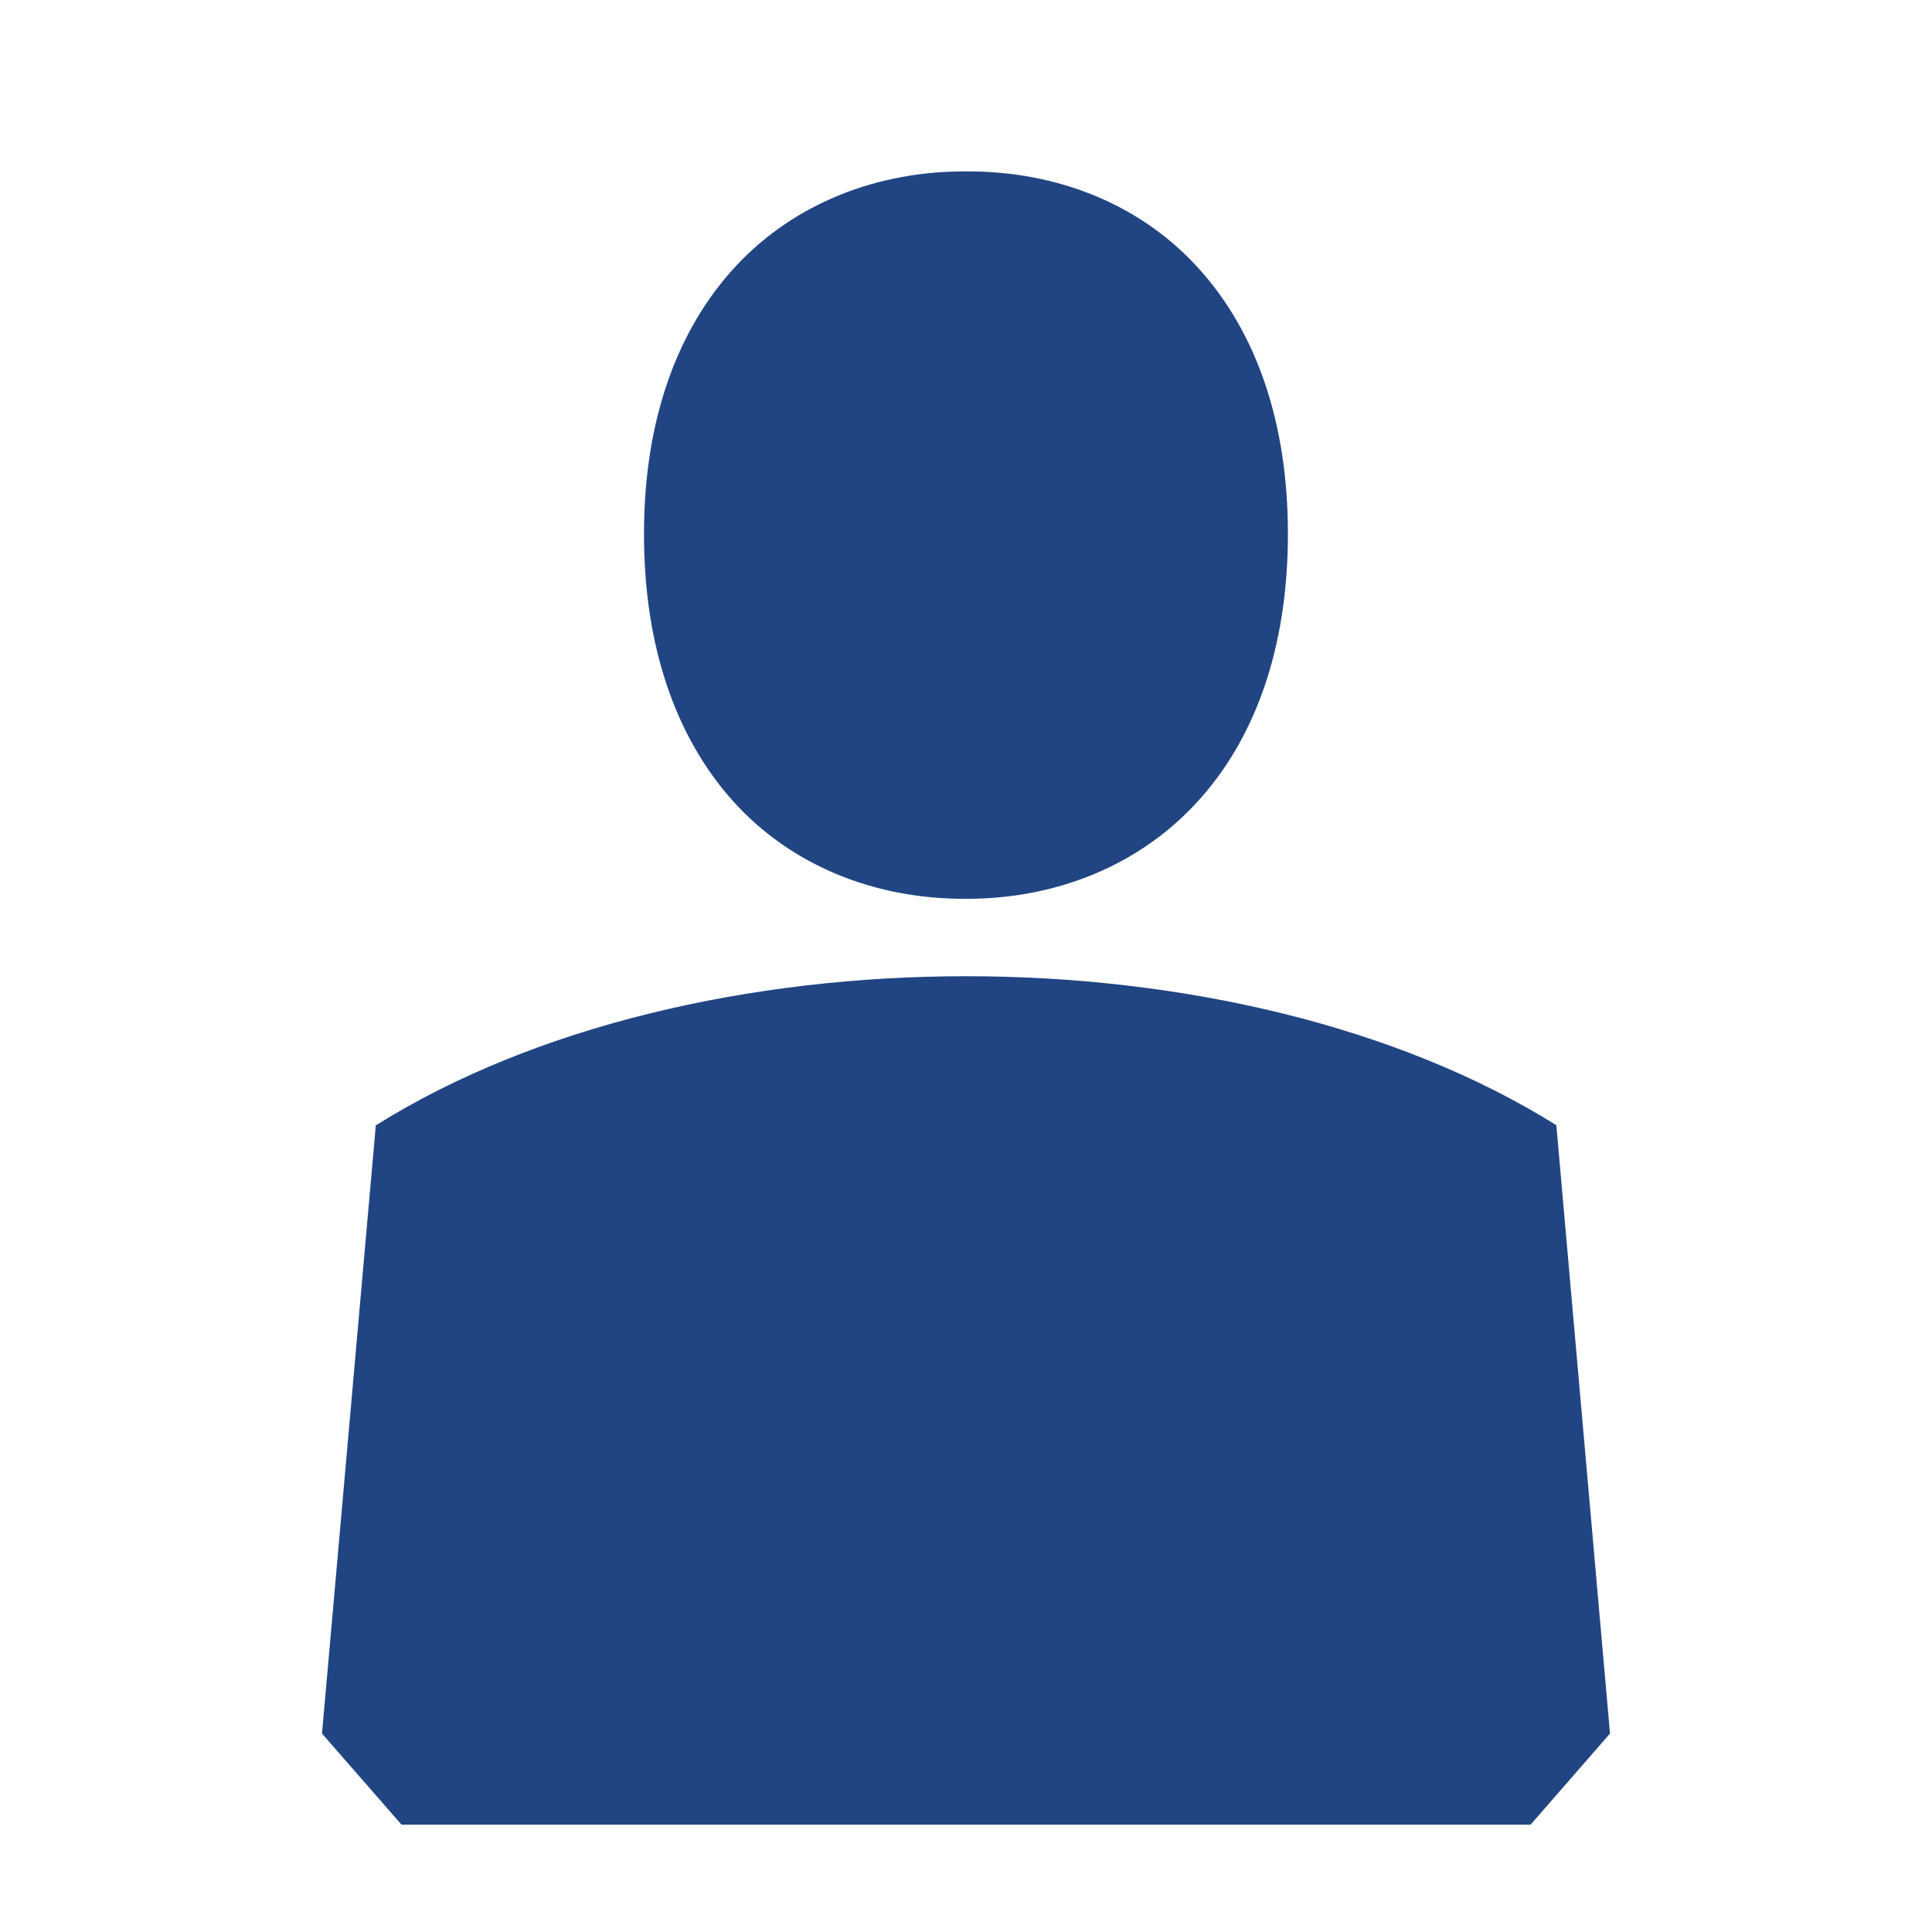
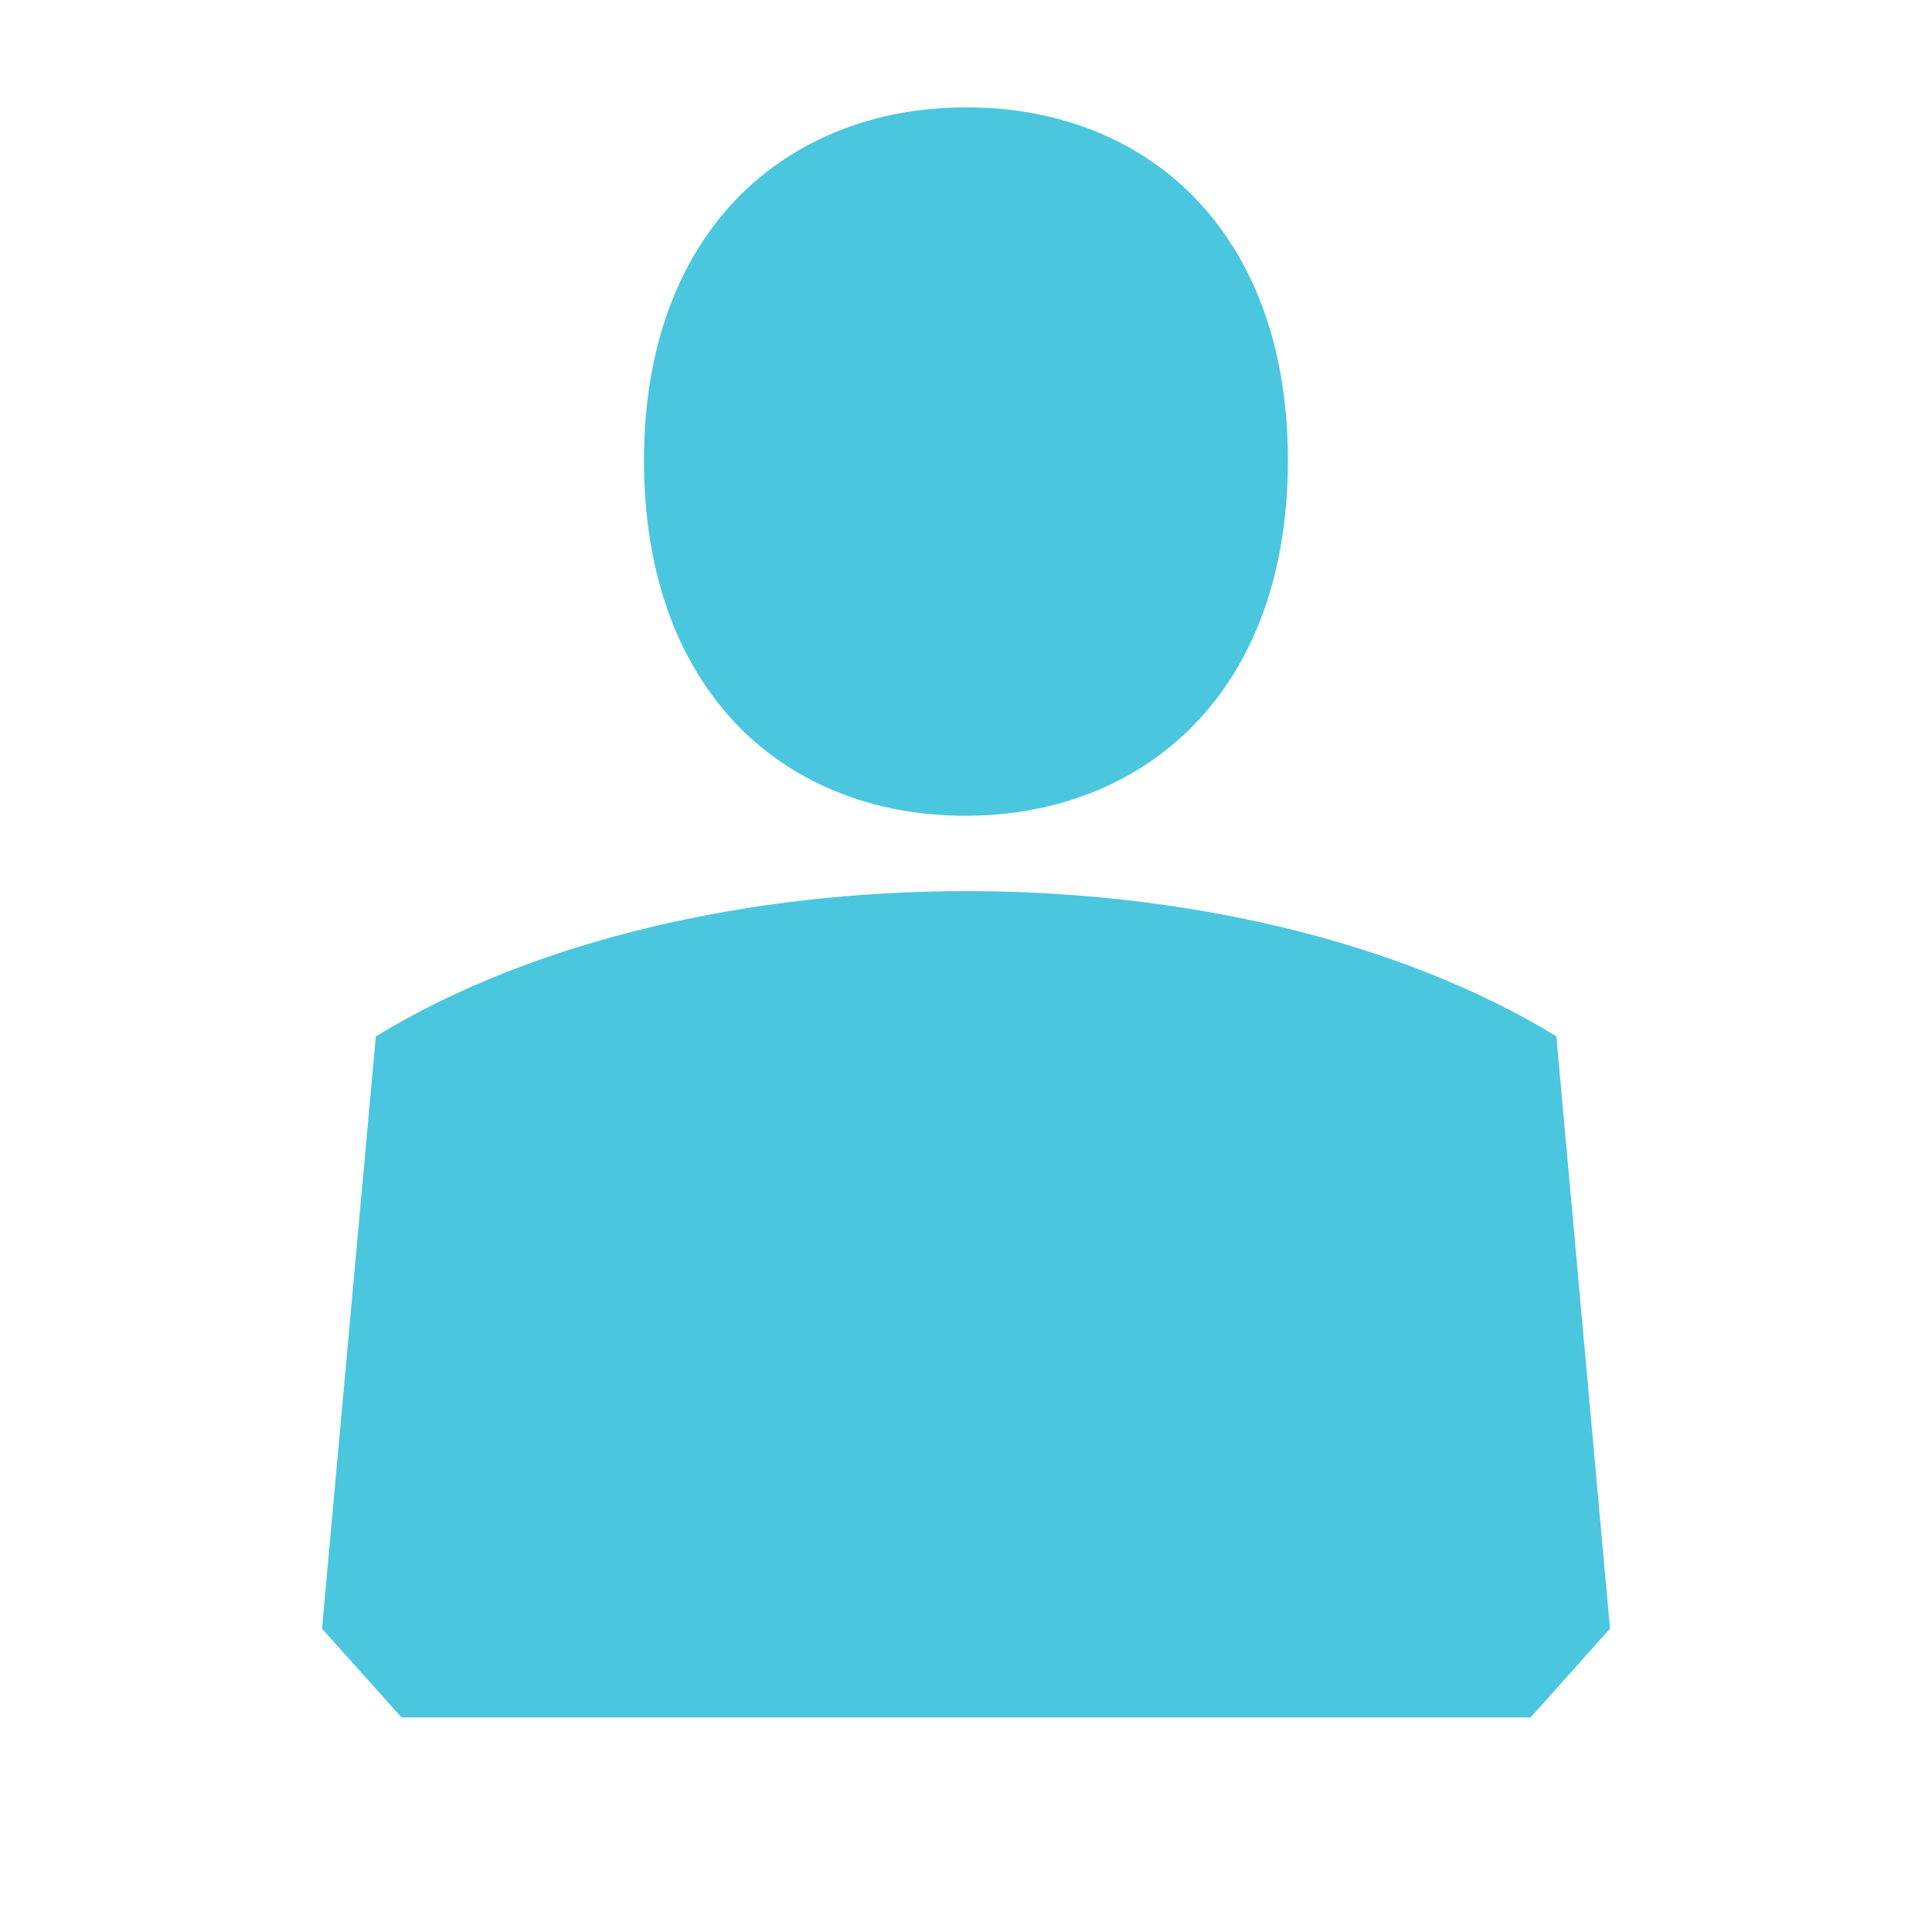
<svg xmlns="http://www.w3.org/2000/svg" width="18" height="18">
-   <path d="M8.984 8.374h.01c.824.003 1.598-.296 2.146-.887.549-.588.86-1.446.859-2.513.001-1.031-.292-1.877-.829-2.47-.535-.595-1.312-.911-2.166-.907-.82-.005-1.596.291-2.146.88-.547.586-.86 1.439-.858 2.504 0 1.033.292 1.882.827 2.48.533.595 1.306.913 2.157.913zm5.516 2.108h-.002c-2.957-1.849-8.037-1.849-10.992 0h-.006v.018l-.5 5.651.741.849h10.519l.74-.849-.5-5.669z" fill="#214583" />
+   <path d="M8.984 7.6h.01c.824.003 1.598-.288 2.146-.864.549-.573.86-1.408.859-2.447.001-1.004-.292-1.828-.829-2.405-.535-.579-1.312-.887-2.166-.883-.82-.005-1.596.283-2.146.857-.547.571-.86 1.401-.858 2.438 0 1.006.292 1.833.827 2.415.533.579 1.306.889 2.157.889zm5.516 2.053h-.002c-2.957-1.801-8.037-1.801-10.992 0h-.006v.018l-.5 5.503.741.827h10.519l.74-.827-.5-5.521z" fill="#4bc6df" />
</svg>
